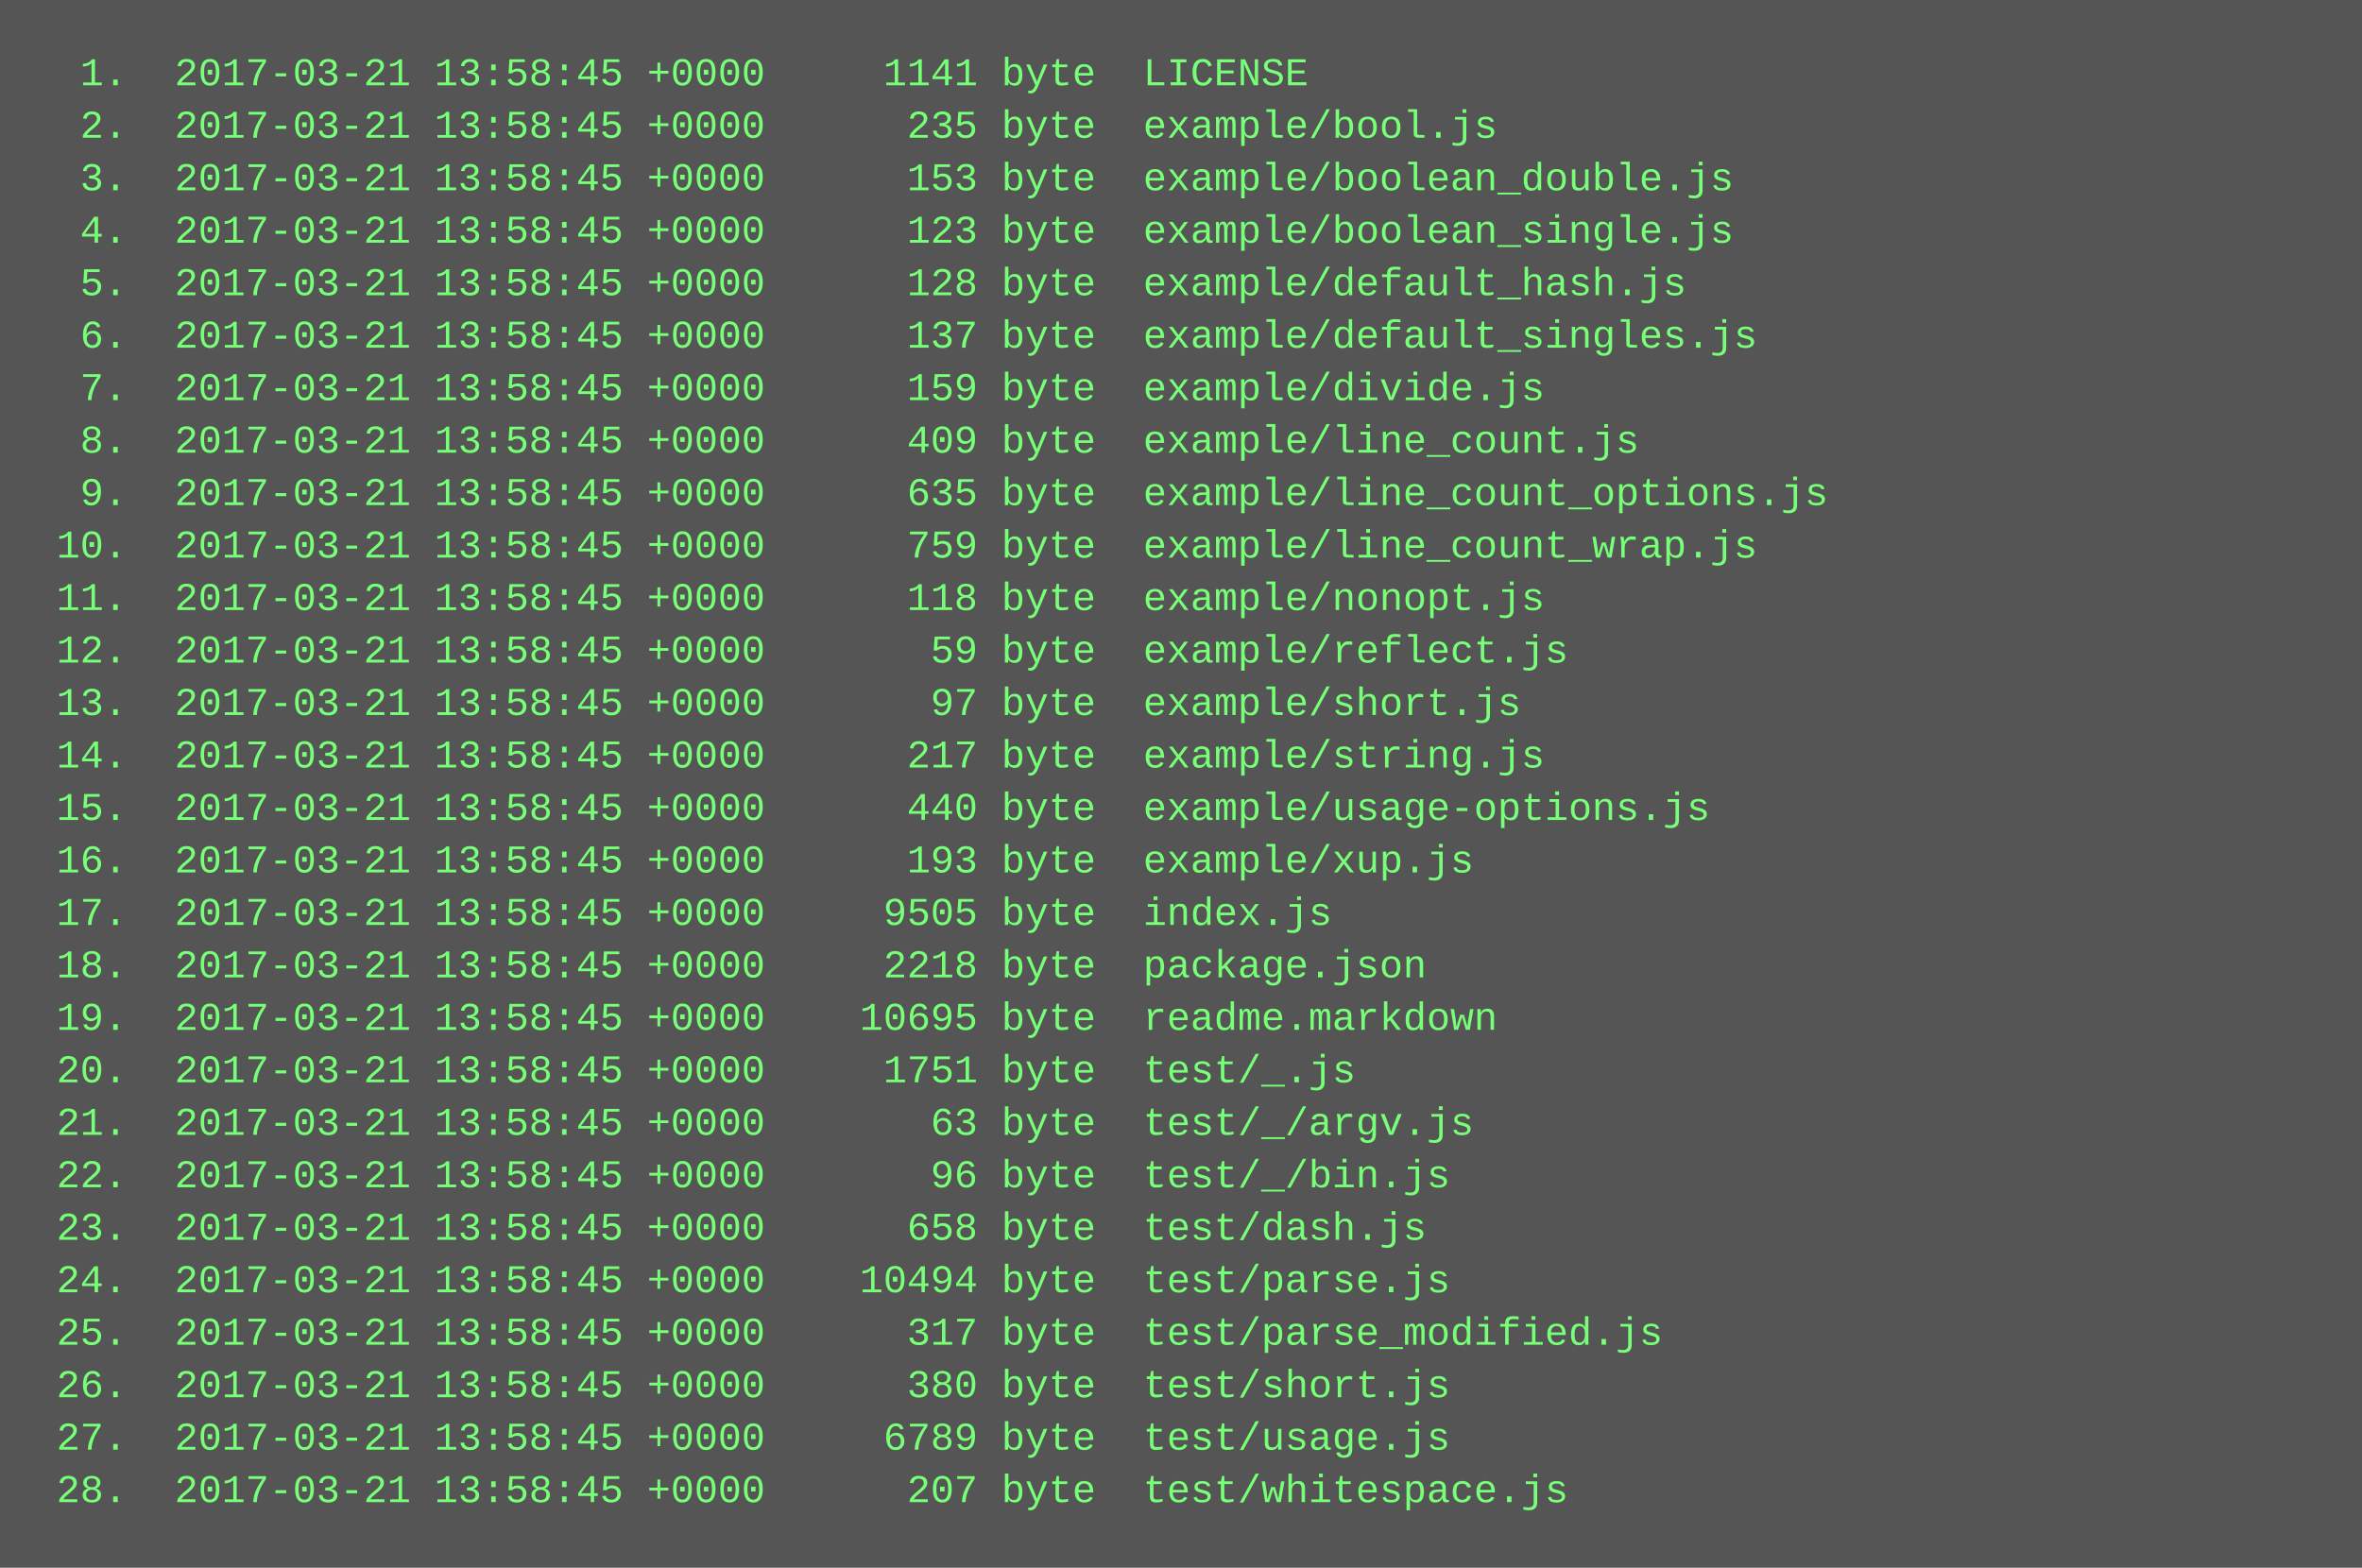
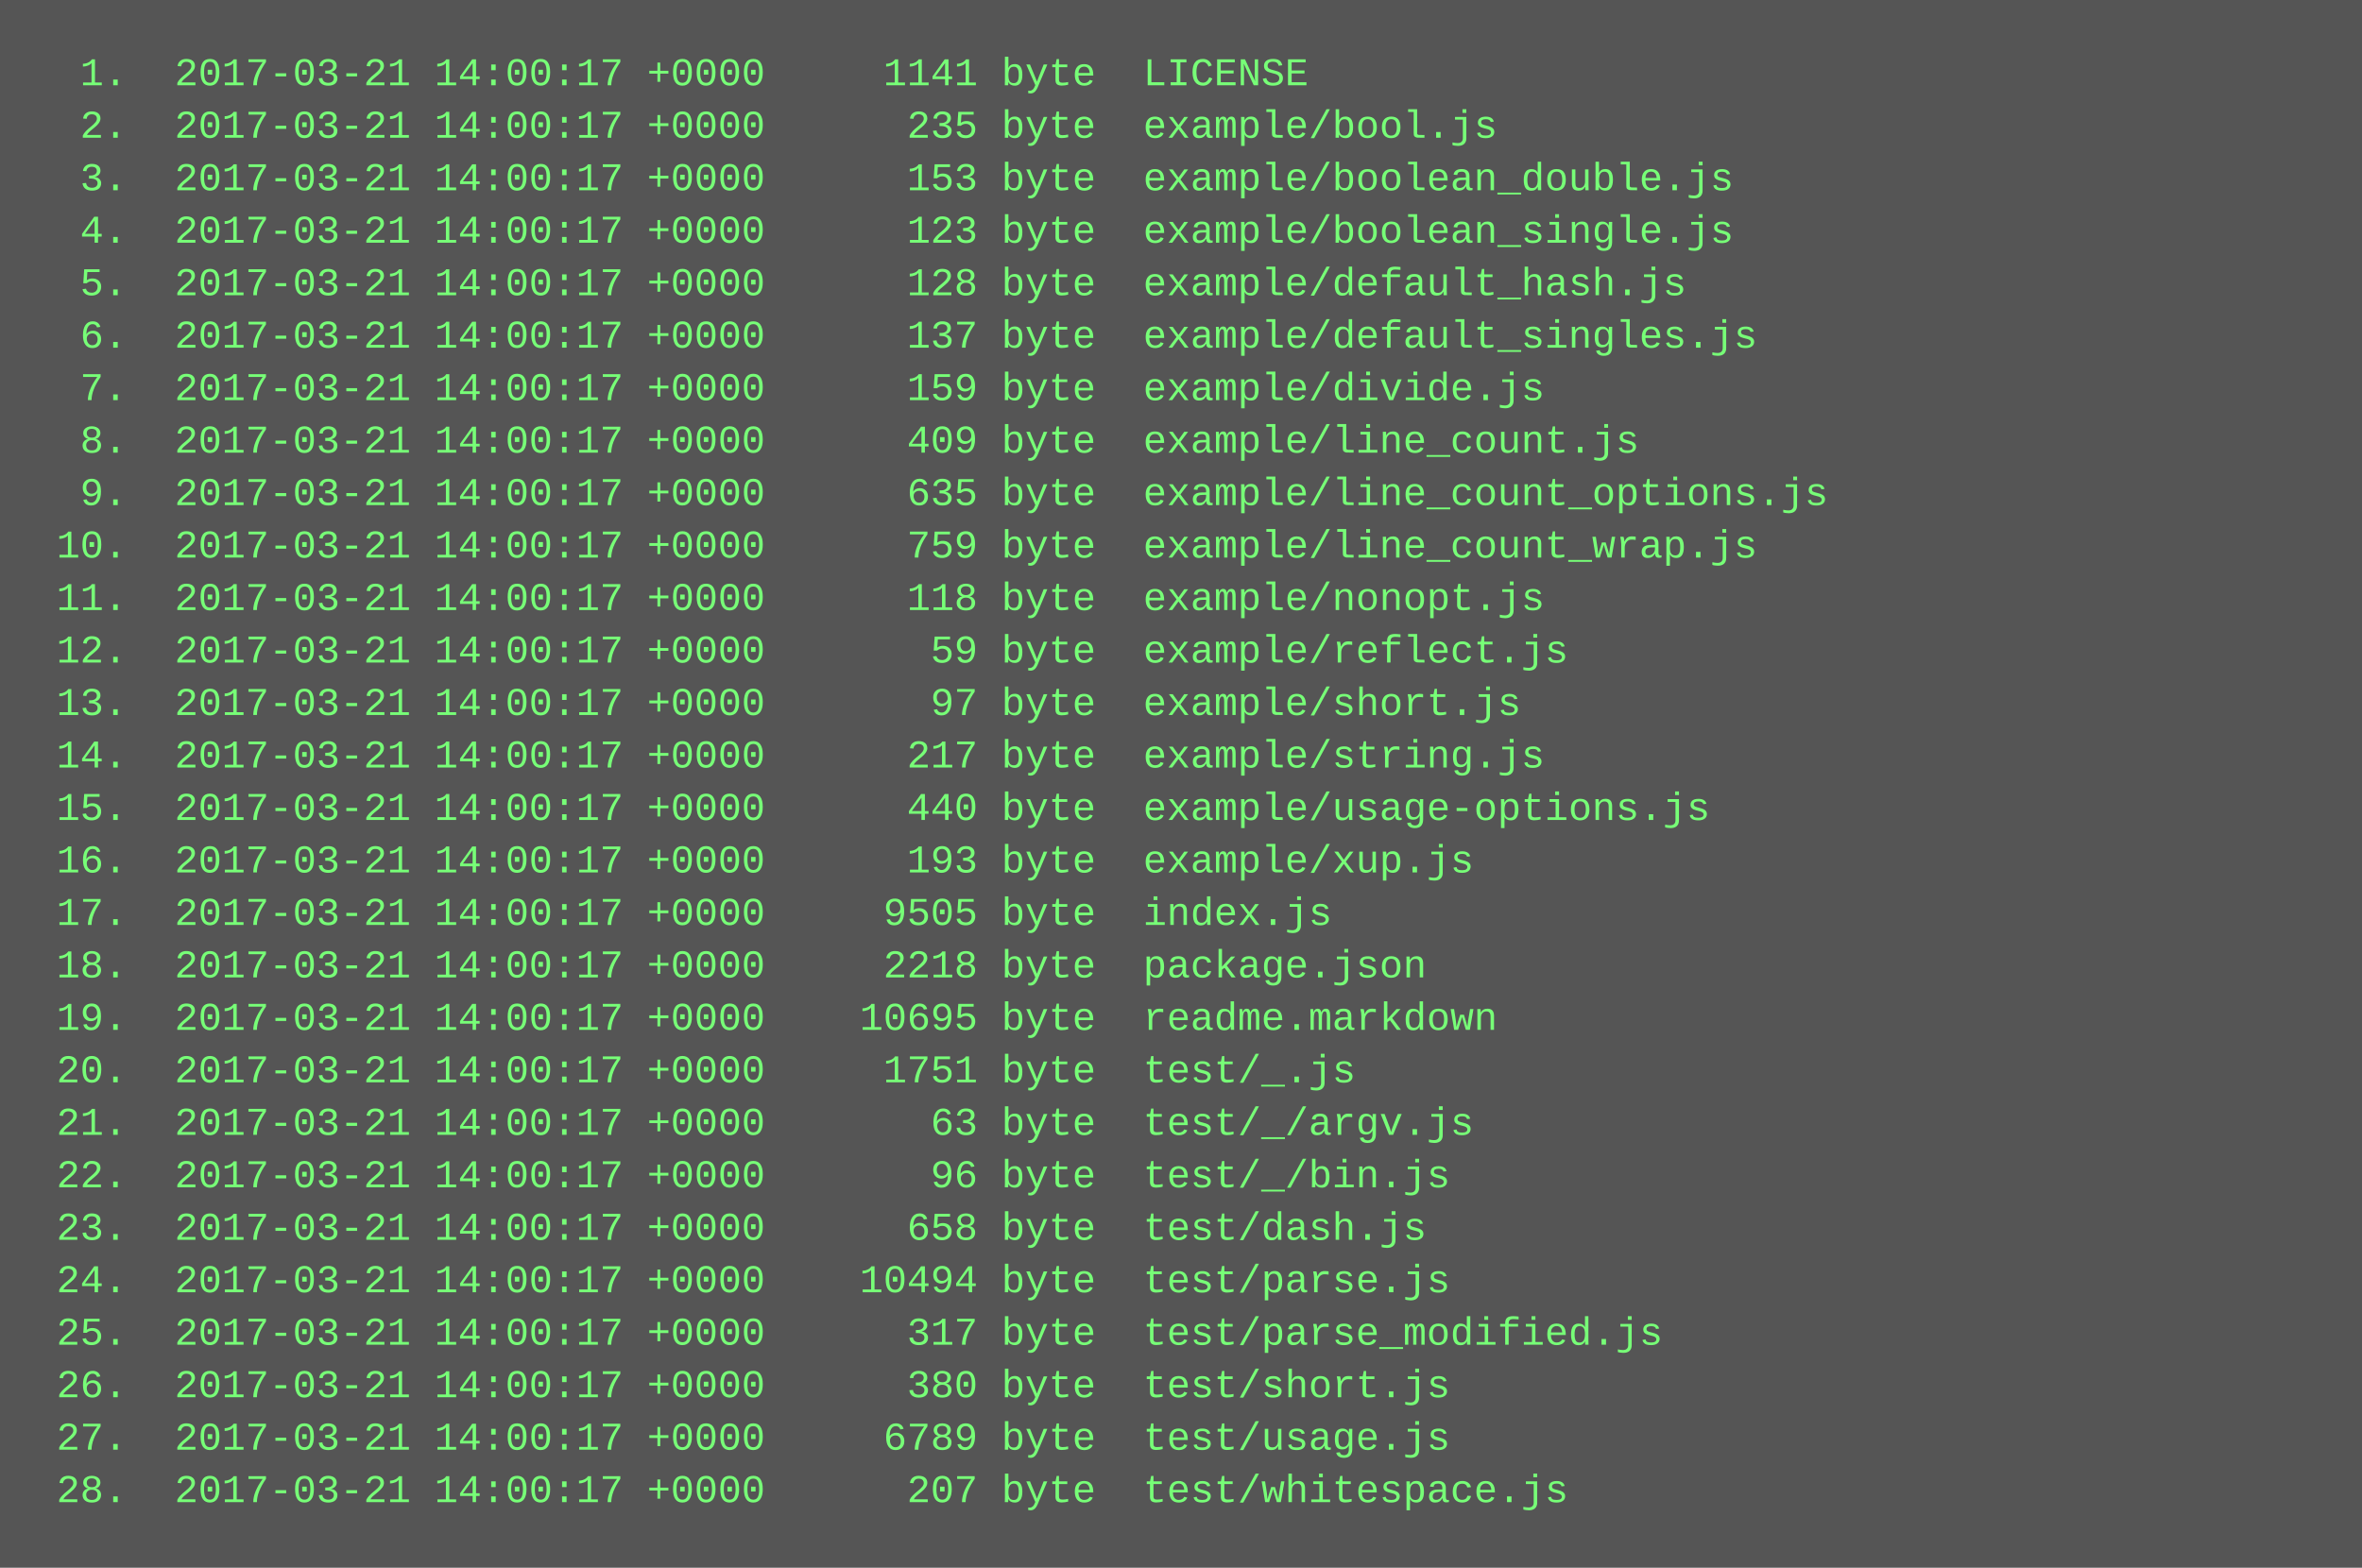
<svg xmlns="http://www.w3.org/2000/svg" height="478" width="720">
  <rect height="478" fill="#555" width="720" />
  <text fill="#7f7" font-family="Courier New" font-size="12" xml:space="preserve">
-     <tspan x="10" y="26">  1.  2017-03-21 13:58:45 +0000     1141 byte  LICENSE</tspan>
-     <tspan x="10" y="42">  2.  2017-03-21 13:58:45 +0000      235 byte  example/bool.js</tspan>
-     <tspan x="10" y="58">  3.  2017-03-21 13:58:45 +0000      153 byte  example/boolean_double.js</tspan>
-     <tspan x="10" y="74">  4.  2017-03-21 13:58:45 +0000      123 byte  example/boolean_single.js</tspan>
-     <tspan x="10" y="90">  5.  2017-03-21 13:58:45 +0000      128 byte  example/default_hash.js</tspan>
-     <tspan x="10" y="106">  6.  2017-03-21 13:58:45 +0000      137 byte  example/default_singles.js</tspan>
-     <tspan x="10" y="122">  7.  2017-03-21 13:58:45 +0000      159 byte  example/divide.js</tspan>
-     <tspan x="10" y="138">  8.  2017-03-21 13:58:45 +0000      409 byte  example/line_count.js</tspan>
-     <tspan x="10" y="154">  9.  2017-03-21 13:58:45 +0000      635 byte  example/line_count_options.js</tspan>
-     <tspan x="10" y="170"> 10.  2017-03-21 13:58:45 +0000      759 byte  example/line_count_wrap.js</tspan>
-     <tspan x="10" y="186"> 11.  2017-03-21 13:58:45 +0000      118 byte  example/nonopt.js</tspan>
-     <tspan x="10" y="202"> 12.  2017-03-21 13:58:45 +0000       59 byte  example/reflect.js</tspan>
-     <tspan x="10" y="218"> 13.  2017-03-21 13:58:45 +0000       97 byte  example/short.js</tspan>
-     <tspan x="10" y="234"> 14.  2017-03-21 13:58:45 +0000      217 byte  example/string.js</tspan>
-     <tspan x="10" y="250"> 15.  2017-03-21 13:58:45 +0000      440 byte  example/usage-options.js</tspan>
-     <tspan x="10" y="266"> 16.  2017-03-21 13:58:45 +0000      193 byte  example/xup.js</tspan>
-     <tspan x="10" y="282"> 17.  2017-03-21 13:58:45 +0000     9505 byte  index.js</tspan>
-     <tspan x="10" y="298"> 18.  2017-03-21 13:58:45 +0000     2218 byte  package.json</tspan>
-     <tspan x="10" y="314"> 19.  2017-03-21 13:58:45 +0000    10695 byte  readme.markdown</tspan>
-     <tspan x="10" y="330"> 20.  2017-03-21 13:58:45 +0000     1751 byte  test/_.js</tspan>
-     <tspan x="10" y="346"> 21.  2017-03-21 13:58:45 +0000       63 byte  test/_/argv.js</tspan>
-     <tspan x="10" y="362"> 22.  2017-03-21 13:58:45 +0000       96 byte  test/_/bin.js</tspan>
-     <tspan x="10" y="378"> 23.  2017-03-21 13:58:45 +0000      658 byte  test/dash.js</tspan>
-     <tspan x="10" y="394"> 24.  2017-03-21 13:58:45 +0000    10494 byte  test/parse.js</tspan>
-     <tspan x="10" y="410"> 25.  2017-03-21 13:58:45 +0000      317 byte  test/parse_modified.js</tspan>
-     <tspan x="10" y="426"> 26.  2017-03-21 13:58:45 +0000      380 byte  test/short.js</tspan>
-     <tspan x="10" y="442"> 27.  2017-03-21 13:58:45 +0000     6789 byte  test/usage.js</tspan>
-     <tspan x="10" y="458"> 28.  2017-03-21 13:58:45 +0000      207 byte  test/whitespace.js</tspan>
+     <tspan x="10" y="26">  1.  2017-03-21 14:00:17 +0000     1141 byte  LICENSE</tspan>
+     <tspan x="10" y="42">  2.  2017-03-21 14:00:17 +0000      235 byte  example/bool.js</tspan>
+     <tspan x="10" y="58">  3.  2017-03-21 14:00:17 +0000      153 byte  example/boolean_double.js</tspan>
+     <tspan x="10" y="74">  4.  2017-03-21 14:00:17 +0000      123 byte  example/boolean_single.js</tspan>
+     <tspan x="10" y="90">  5.  2017-03-21 14:00:17 +0000      128 byte  example/default_hash.js</tspan>
+     <tspan x="10" y="106">  6.  2017-03-21 14:00:17 +0000      137 byte  example/default_singles.js</tspan>
+     <tspan x="10" y="122">  7.  2017-03-21 14:00:17 +0000      159 byte  example/divide.js</tspan>
+     <tspan x="10" y="138">  8.  2017-03-21 14:00:17 +0000      409 byte  example/line_count.js</tspan>
+     <tspan x="10" y="154">  9.  2017-03-21 14:00:17 +0000      635 byte  example/line_count_options.js</tspan>
+     <tspan x="10" y="170"> 10.  2017-03-21 14:00:17 +0000      759 byte  example/line_count_wrap.js</tspan>
+     <tspan x="10" y="186"> 11.  2017-03-21 14:00:17 +0000      118 byte  example/nonopt.js</tspan>
+     <tspan x="10" y="202"> 12.  2017-03-21 14:00:17 +0000       59 byte  example/reflect.js</tspan>
+     <tspan x="10" y="218"> 13.  2017-03-21 14:00:17 +0000       97 byte  example/short.js</tspan>
+     <tspan x="10" y="234"> 14.  2017-03-21 14:00:17 +0000      217 byte  example/string.js</tspan>
+     <tspan x="10" y="250"> 15.  2017-03-21 14:00:17 +0000      440 byte  example/usage-options.js</tspan>
+     <tspan x="10" y="266"> 16.  2017-03-21 14:00:17 +0000      193 byte  example/xup.js</tspan>
+     <tspan x="10" y="282"> 17.  2017-03-21 14:00:17 +0000     9505 byte  index.js</tspan>
+     <tspan x="10" y="298"> 18.  2017-03-21 14:00:17 +0000     2218 byte  package.json</tspan>
+     <tspan x="10" y="314"> 19.  2017-03-21 14:00:17 +0000    10695 byte  readme.markdown</tspan>
+     <tspan x="10" y="330"> 20.  2017-03-21 14:00:17 +0000     1751 byte  test/_.js</tspan>
+     <tspan x="10" y="346"> 21.  2017-03-21 14:00:17 +0000       63 byte  test/_/argv.js</tspan>
+     <tspan x="10" y="362"> 22.  2017-03-21 14:00:17 +0000       96 byte  test/_/bin.js</tspan>
+     <tspan x="10" y="378"> 23.  2017-03-21 14:00:17 +0000      658 byte  test/dash.js</tspan>
+     <tspan x="10" y="394"> 24.  2017-03-21 14:00:17 +0000    10494 byte  test/parse.js</tspan>
+     <tspan x="10" y="410"> 25.  2017-03-21 14:00:17 +0000      317 byte  test/parse_modified.js</tspan>
+     <tspan x="10" y="426"> 26.  2017-03-21 14:00:17 +0000      380 byte  test/short.js</tspan>
+     <tspan x="10" y="442"> 27.  2017-03-21 14:00:17 +0000     6789 byte  test/usage.js</tspan>
+     <tspan x="10" y="458"> 28.  2017-03-21 14:00:17 +0000      207 byte  test/whitespace.js</tspan>
  </text>
</svg>
